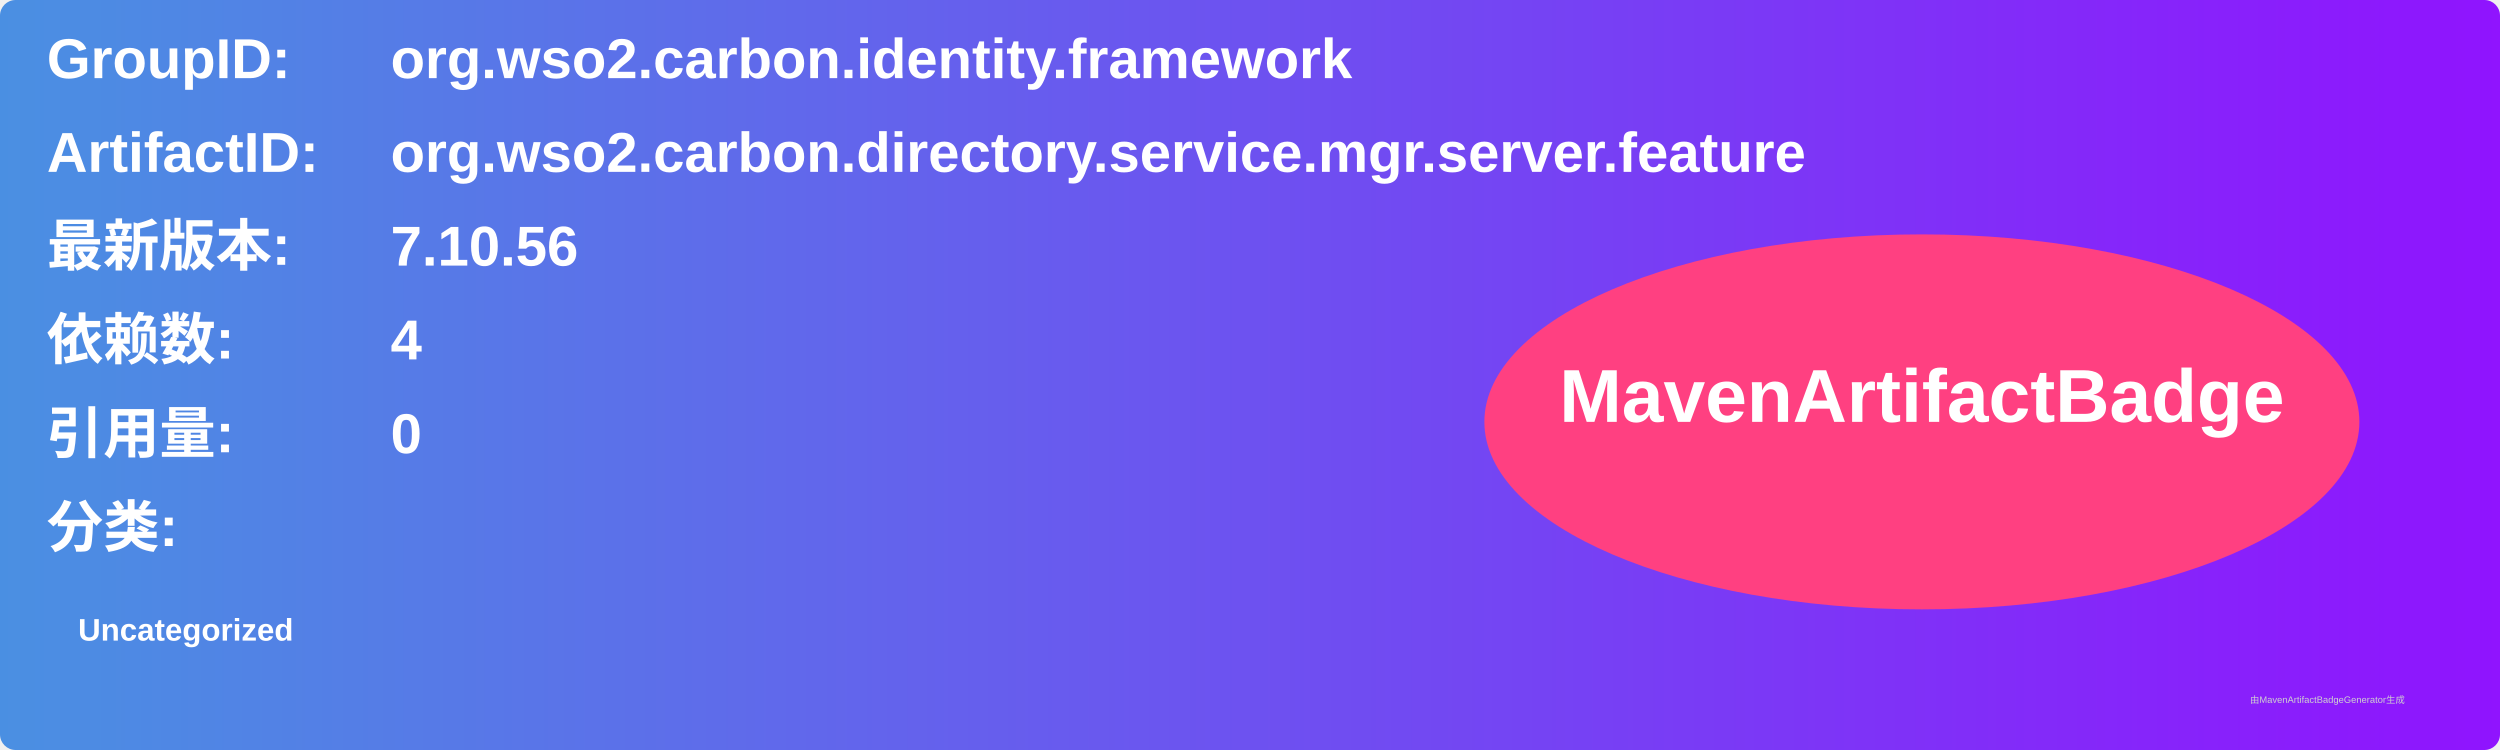
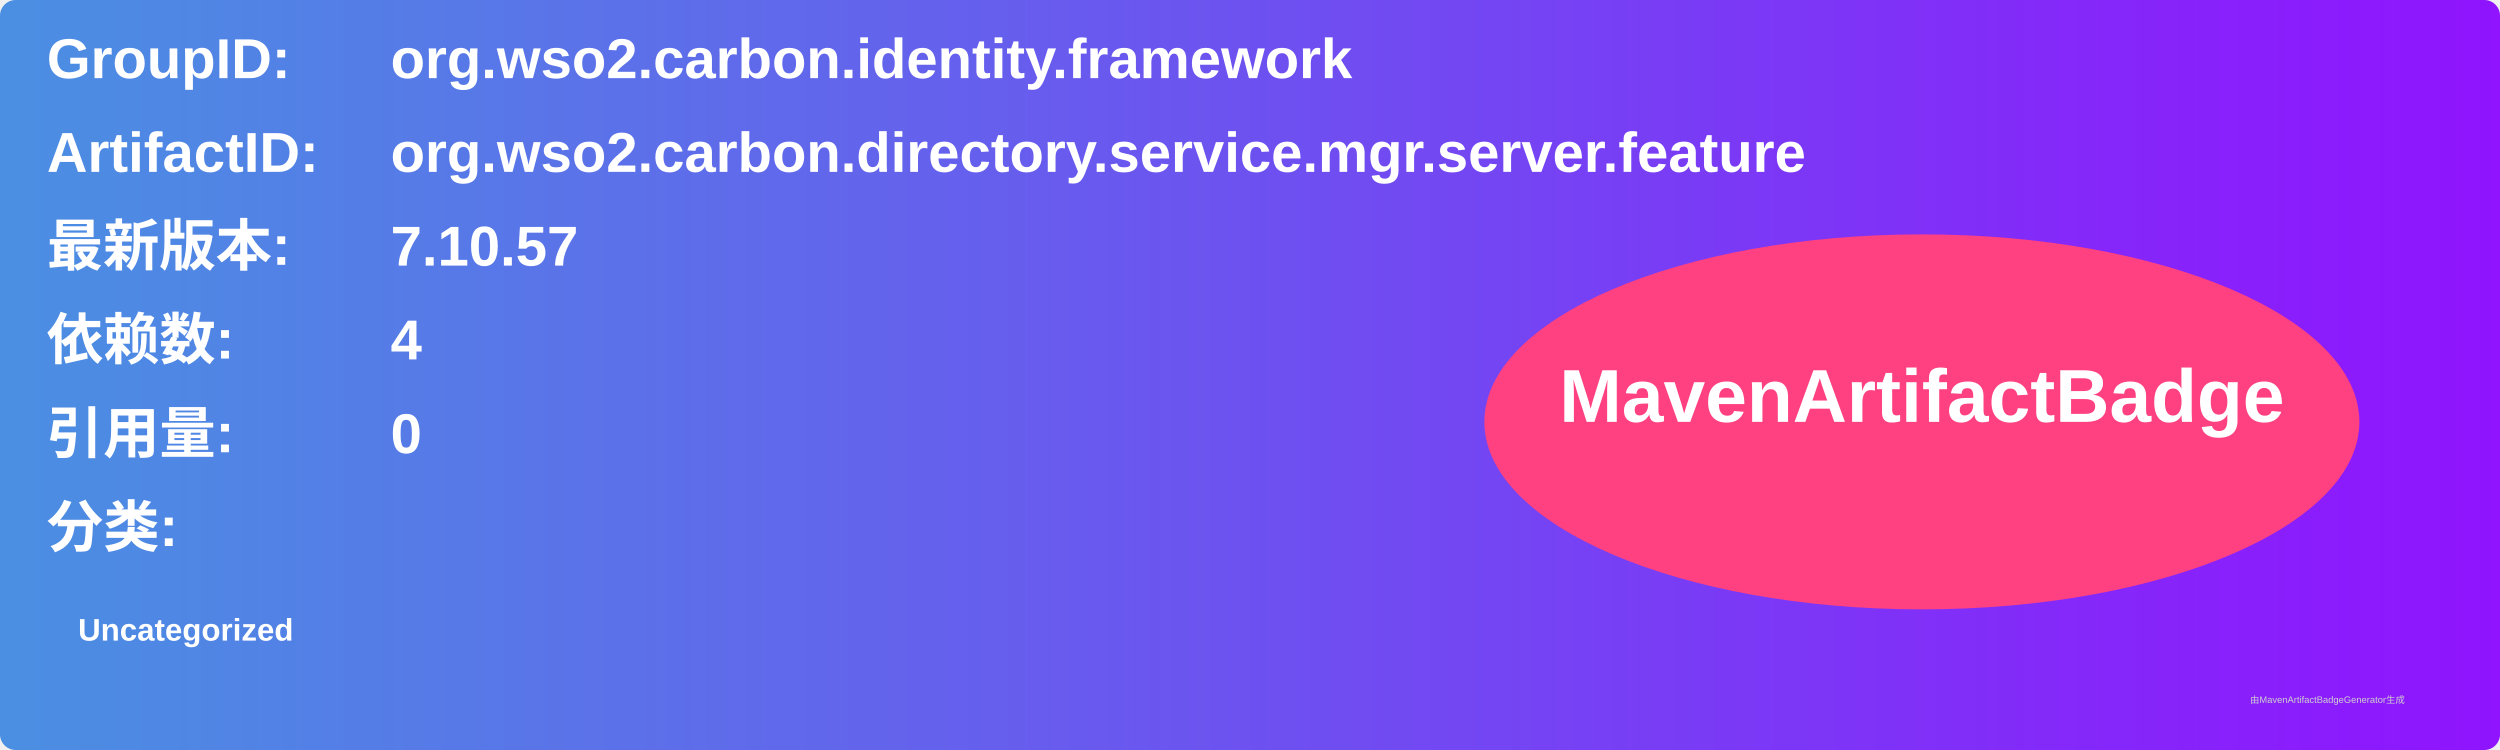
<svg xmlns="http://www.w3.org/2000/svg" width="800" height="240" viewBox="0 0 800 240">
  <linearGradient id="grad" x1="0%" y1="0%" x2="100%" y2="0%">
    <stop offset="0%" stop-color="#4a90e2" />
    <stop offset="100%" stop-color="#9013fe" />
  </linearGradient>
  <rect width="100%" height="100%" rx="5" ry="5" fill="url(#grad)" />
  <g transform="translate(15, 15)">
    <text x="0" y="10" font-family="Arial" font-size="18" fill="white" font-weight="bold" width="260">GroupID:</text>
    <text x="110" y="10" font-family="Arial" font-size="18" fill="white" font-weight="bold" width="460">org.wso2.carbon.identity.framework</text>
    <text x="0" y="40" font-family="Arial" font-size="18" fill="white" font-weight="bold" width="260">ArtifactID:</text>
    <text x="110" y="40" font-family="Arial" font-size="18" fill="white" font-weight="bold" width="460">org.wso2.carbon.directory.service.mgr.server.feature</text>
    <text x="0" y="70" font-family="Arial" font-size="18" fill="white" font-weight="bold">最新版本:</text>
    <text x="110" y="70" font-family="Arial" font-size="18" fill="white" font-weight="bold">
-       <tspan font-weight="bold">7.10.56</tspan>
+       <tspan font-weight="bold">7.10.57</tspan>
    </text>
    <text x="0" y="100" font-family="Arial" font-size="18" fill="white" font-weight="bold">依赖数: </text>
    <text x="110" y="100" font-family="Arial" font-size="18" fill="white">
      <tspan font-weight="bold">4</tspan>
    </text>
    <text x="0" y="130" font-family="Arial" font-size="18" fill="white" font-weight="bold">引用量: </text>
    <text x="110" y="130" font-family="Arial" font-size="18" fill="white">
      <tspan font-weight="bold">0</tspan>
    </text>
    <text x="0" y="160" font-family="Arial" font-size="18" fill="white" font-weight="bold">分类:</text>
    <text x="10" y="190" font-family="Arial" font-size="10" fill="white">
      <tspan font-weight="bold">Uncategorized</tspan>
    </text>
    <ellipse cx="600" cy="120" rx="140" ry="60" fill="#ff4081" />
    <text x="600" y="120" text-anchor="middle" font-family="Arial" font-size="24" fill="white" font-weight="bold">MavenArtifactBadge</text>
  </g>
  <text x="720" y="225" font-family="Arial" font-size="3" fill="#d0d0d0">由MavenArtifactBadgeGenerator生成</text>
</svg>
